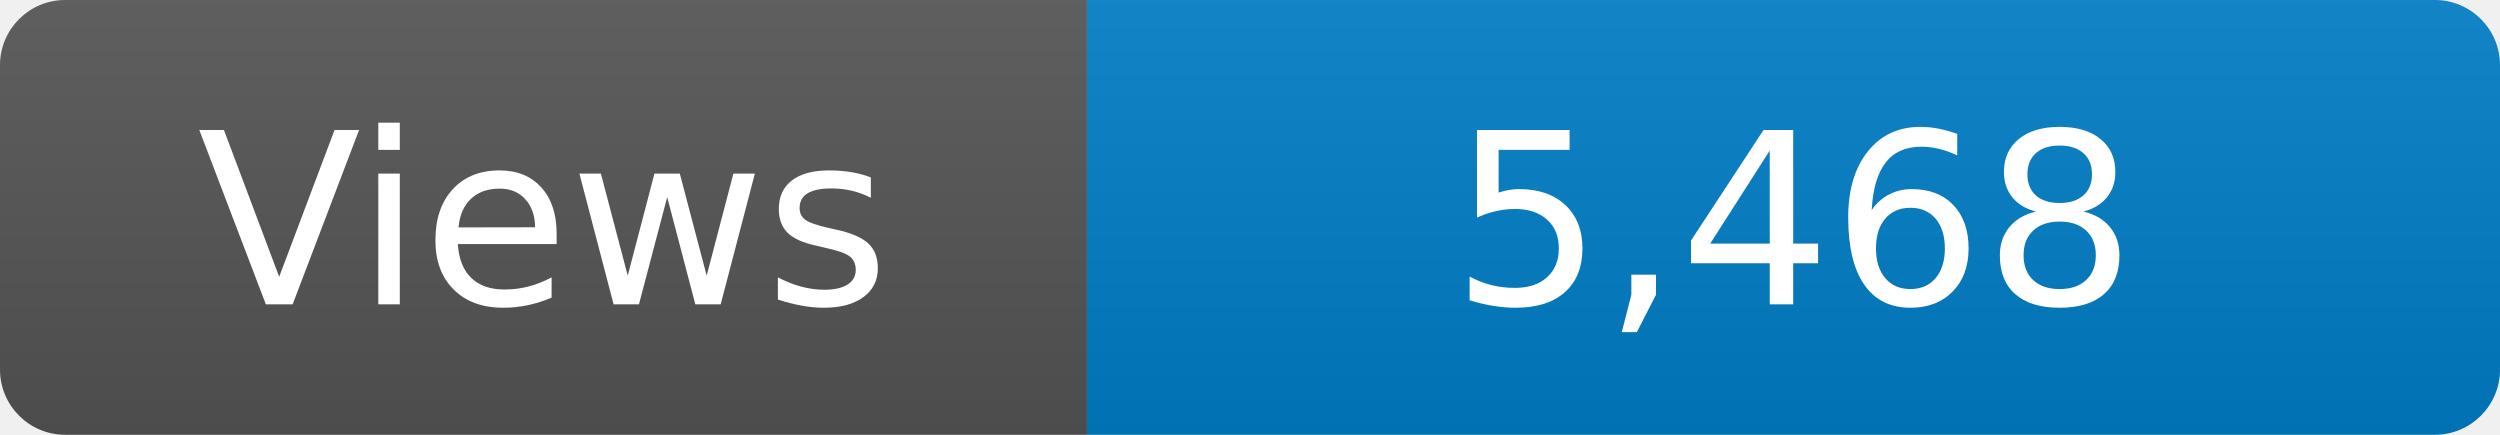
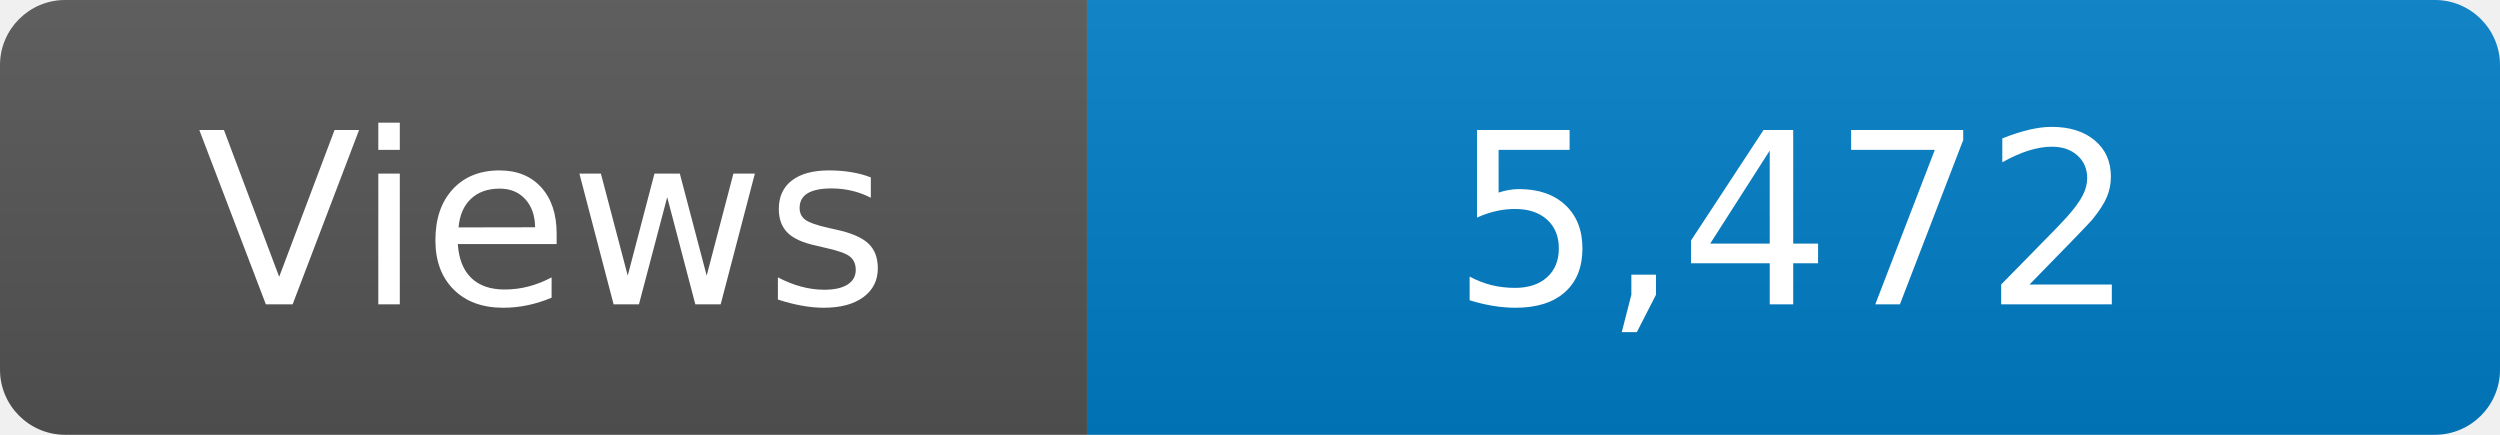
<svg xmlns="http://www.w3.org/2000/svg" width="115" height="20" role="img" aria-label="Maintained?: yes">
  <linearGradient id="s" x2="0" y2="100%">
    <stop offset="0" stop-color="#bbb" stop-opacity=".1" />
    <stop offset="1" stop-opacity=".1" />
  </linearGradient>
  <clipPath id="r">
    <rect width="115" height="20" rx="3" fill="#fff" />
  </clipPath>
  <g clip-path="url(#r)">
    <rect width="50" height="20" fill="#555" />
    <rect x="50" width="160" height="20" fill="#007ec6" />
    <rect width="115" height="20" fill="url(#s)" />
  </g>
  <g fill="#fff" text-anchor="middle" font-family="Verdana,Geneva,DejaVu Sans,sans-serif" font-size="110">
    <text x="250" y="140" transform="scale(.1)" fill="#fff">Views</text>
-     <text x="825" y="140" transform="scale(.1)" fill="#fff">5,468</text>
+     <text x="825" y="140" transform="scale(.1)" fill="#fff">5,472</text>
  </g>
</svg>
